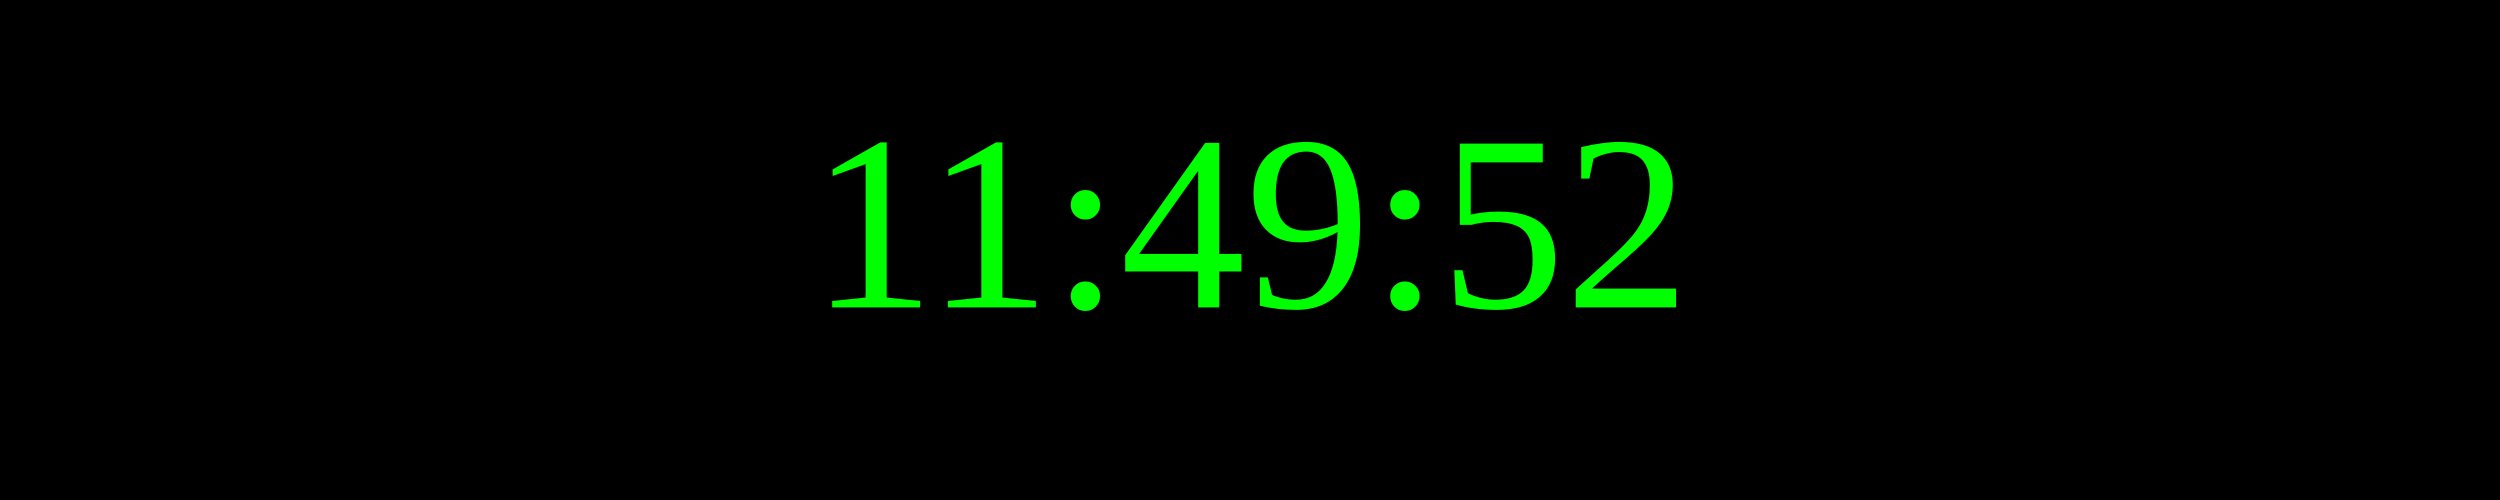
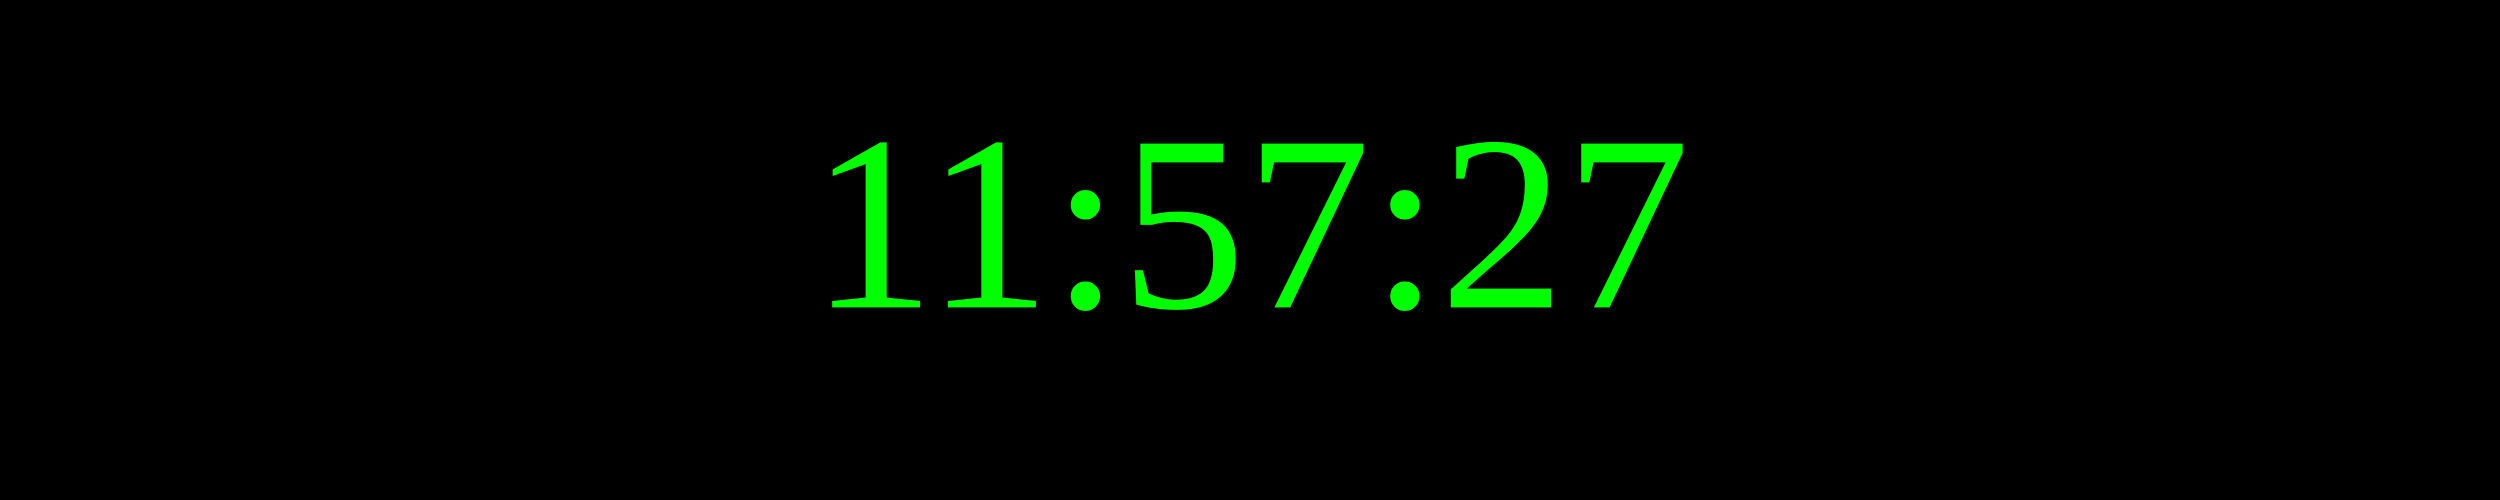
<svg xmlns="http://www.w3.org/2000/svg" width="250" height="50">
  <rect width="100%" height="100%" fill="black" />
  <text x="50%" y="50%" font-size="25" fill="lime" text-anchor="middle" dominant-baseline="middle">
- 11:49:52
+ 11:57:27
</text>
</svg>
